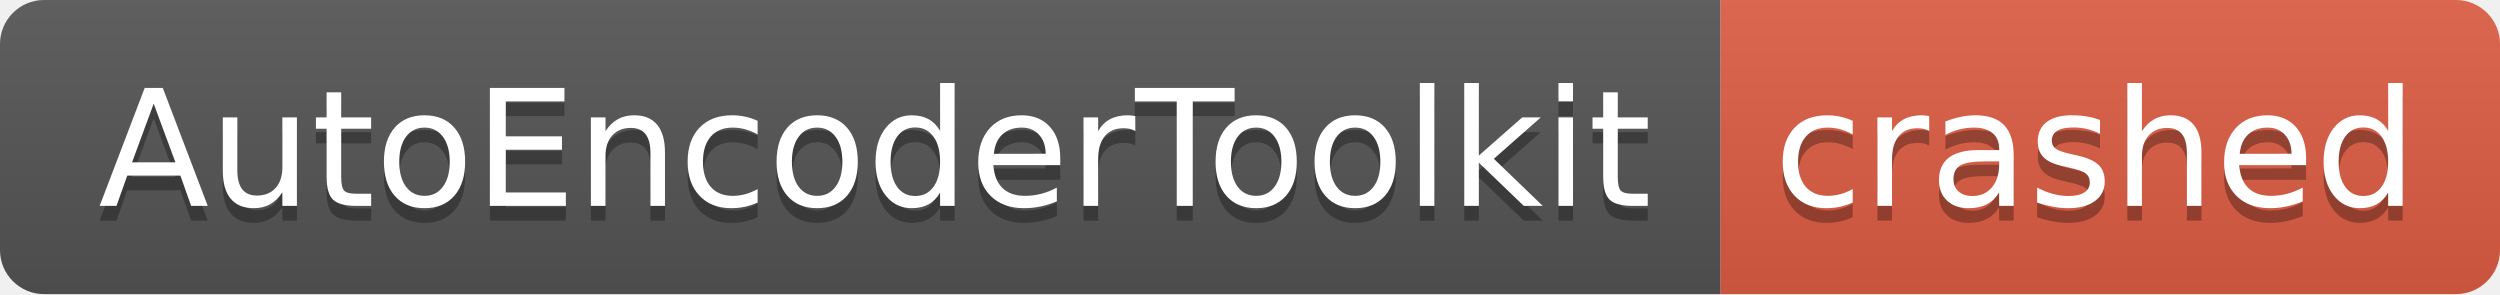
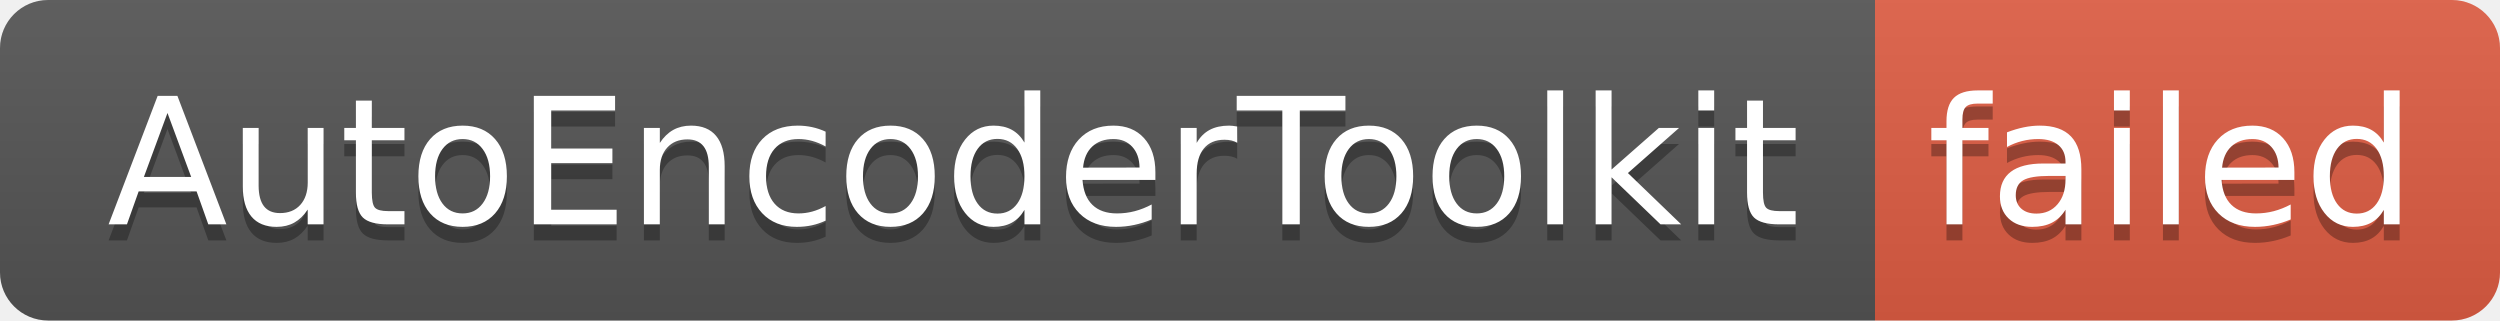
- <svg xmlns="http://www.w3.org/2000/svg" width="170" height="20" role="img" aria-label="AutoEncoderToolkit: crashed">
+ <svg xmlns="http://www.w3.org/2000/svg" width="156" height="20" role="img" aria-label="AutoEncoderToolkit: failed">
  <linearGradient id="s" x2="0" y2="100%">
    <stop offset="0" stop-color="#bbb" stop-opacity=".1" />
    <stop offset="1" stop-opacity=".1" />
  </linearGradient>
  <clipPath id="r">
-     <rect width="170" height="20" rx="3" fill="#fff" />
+     <rect width="156" height="20" rx="3" fill="#fff" />
  </clipPath>
  <g clip-path="url(#r)">
    <rect width="117" height="20" fill="#555" />
-     <rect x="117" width="53" height="20" fill="#e05d44" />
-     <rect width="170" height="20" fill="url(#s)" />
+     <rect x="117" width="39" height="20" fill="#e05d44" />
+     <rect width="156" height="20" fill="url(#s)" />
  </g>
  <g fill="#fff" text-anchor="middle" font-family="Verdana,Geneva,DejaVu Sans,sans-serif" text-rendering="geometricPrecision" font-size="110">
    <text aria-hidden="true" x="595" y="150" fill="#010101" fill-opacity=".3" transform="scale(.1)" textLength="1070">AutoEncoderToolkit</text>
    <text x="595" y="140" transform="scale(.1)" fill="#fff" textLength="1070">AutoEncoderToolkit</text>
-     <text aria-hidden="true" x="1425" y="150" fill="#010101" fill-opacity=".3" transform="scale(.1)" textLength="430">crashed</text>
-     <text x="1425" y="140" transform="scale(.1)" fill="#fff" textLength="430">crashed</text>
+     <text aria-hidden="true" x="1355" y="150" fill="#010101" fill-opacity=".3" transform="scale(.1)" textLength="290">failed</text>
+     <text x="1355" y="140" transform="scale(.1)" fill="#fff" textLength="290">failed</text>
  </g>
</svg>
